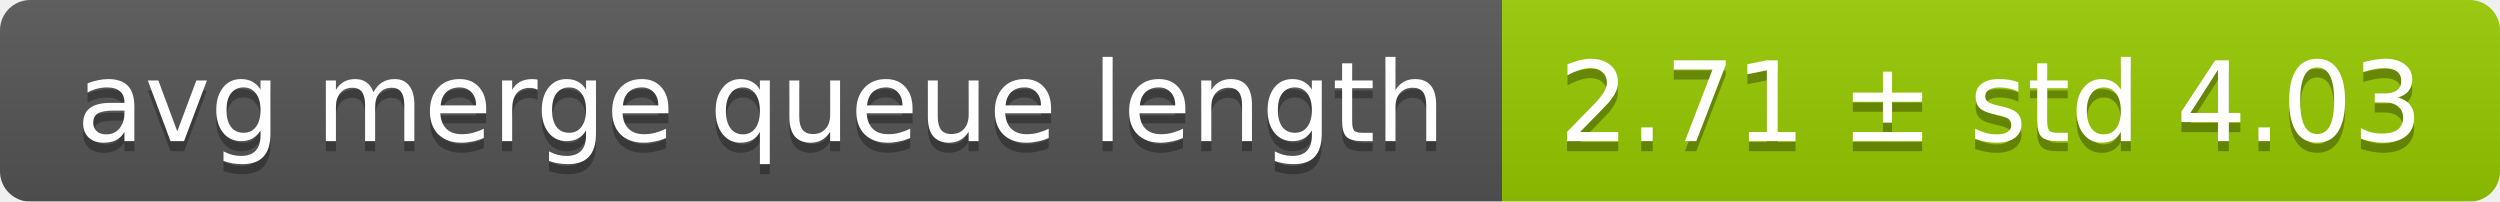
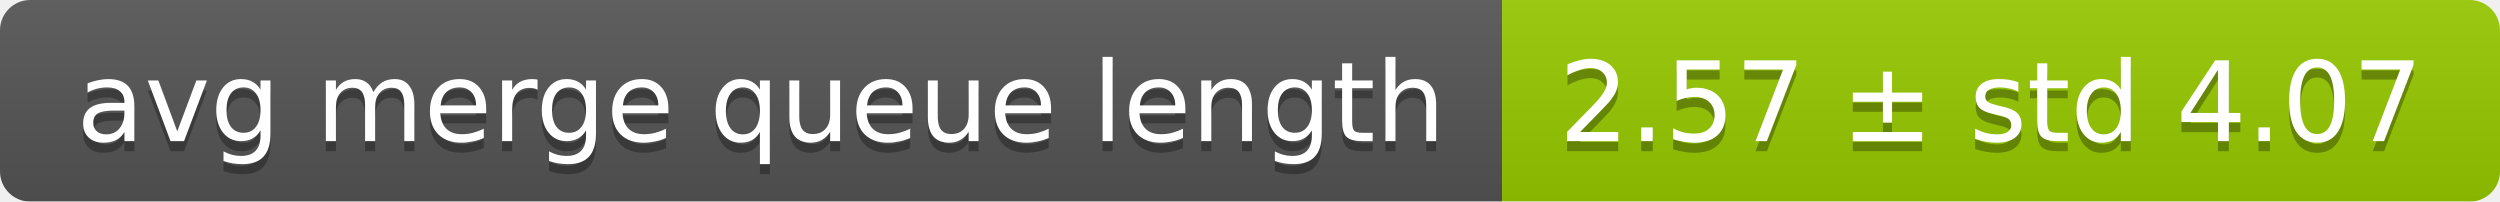
<svg xmlns="http://www.w3.org/2000/svg" width="248" height="20">
  <linearGradient id="smooth" x2="0" y2="100%">
    <stop offset="0" stop-color="#bbb" stop-opacity=".1" />
    <stop offset="1" stop-opacity=".1" />
  </linearGradient>
  <mask id="round">
    <rect width="248" height="20" rx="3" fill="#fff" />
  </mask>
  <g mask="url(#round)">
    <rect width="149" height="20" fill="#555" />
    <rect x="149" width="99" height="20" fill="#97ca00" />
    <rect width="248" height="20" fill="url(#smooth)" />
  </g>
  <g fill="#fff" text-anchor="middle" font-family="DejaVu Sans,Verdana,Geneva,sans-serif" font-size="11">
    <text x="75.5" y="15" fill="#010101" fill-opacity=".3">avg merge queue length</text>
    <text x="75.5" y="14">avg merge queue length</text>
-     <text x="197.5" y="15" fill="#010101" fill-opacity=".3">2.71 ± std 4.03</text>
-     <text x="197.5" y="14">2.71 ± std 4.03</text>
+     <text x="197.5" y="15" fill="#010101" fill-opacity=".3">2.57 ± std 4.07</text>
+     <text x="197.5" y="14">2.57 ± std 4.07</text>
  </g>
</svg>
